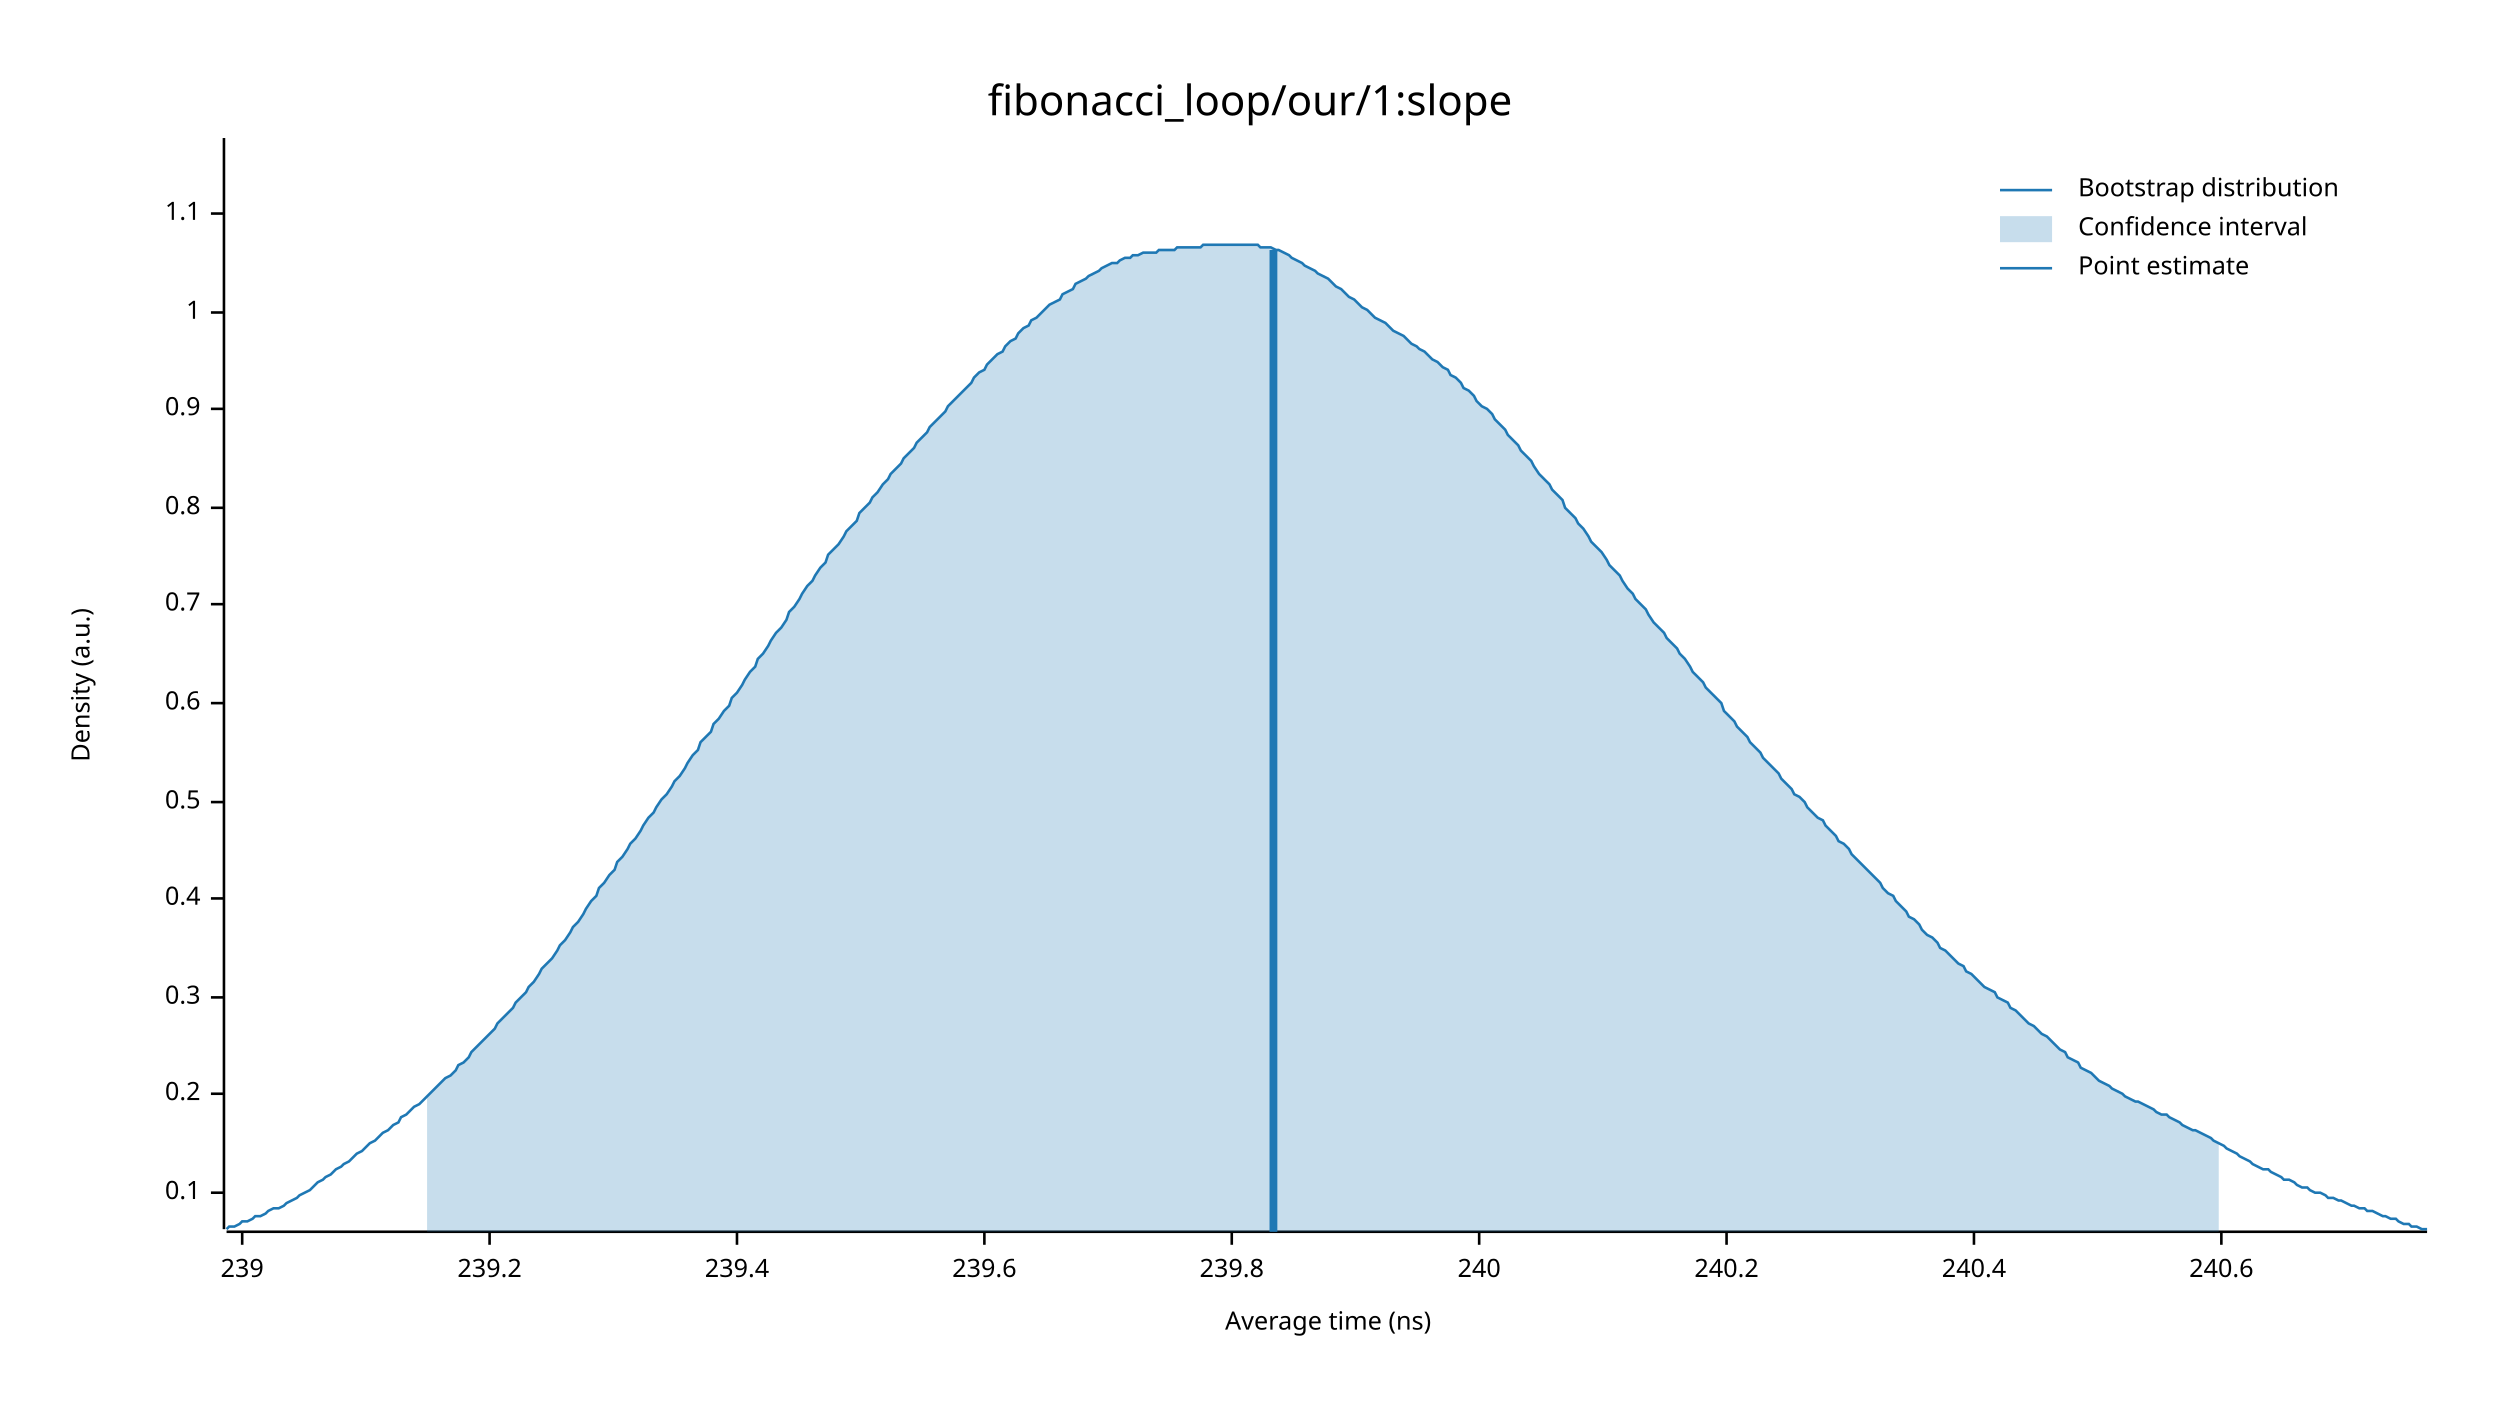
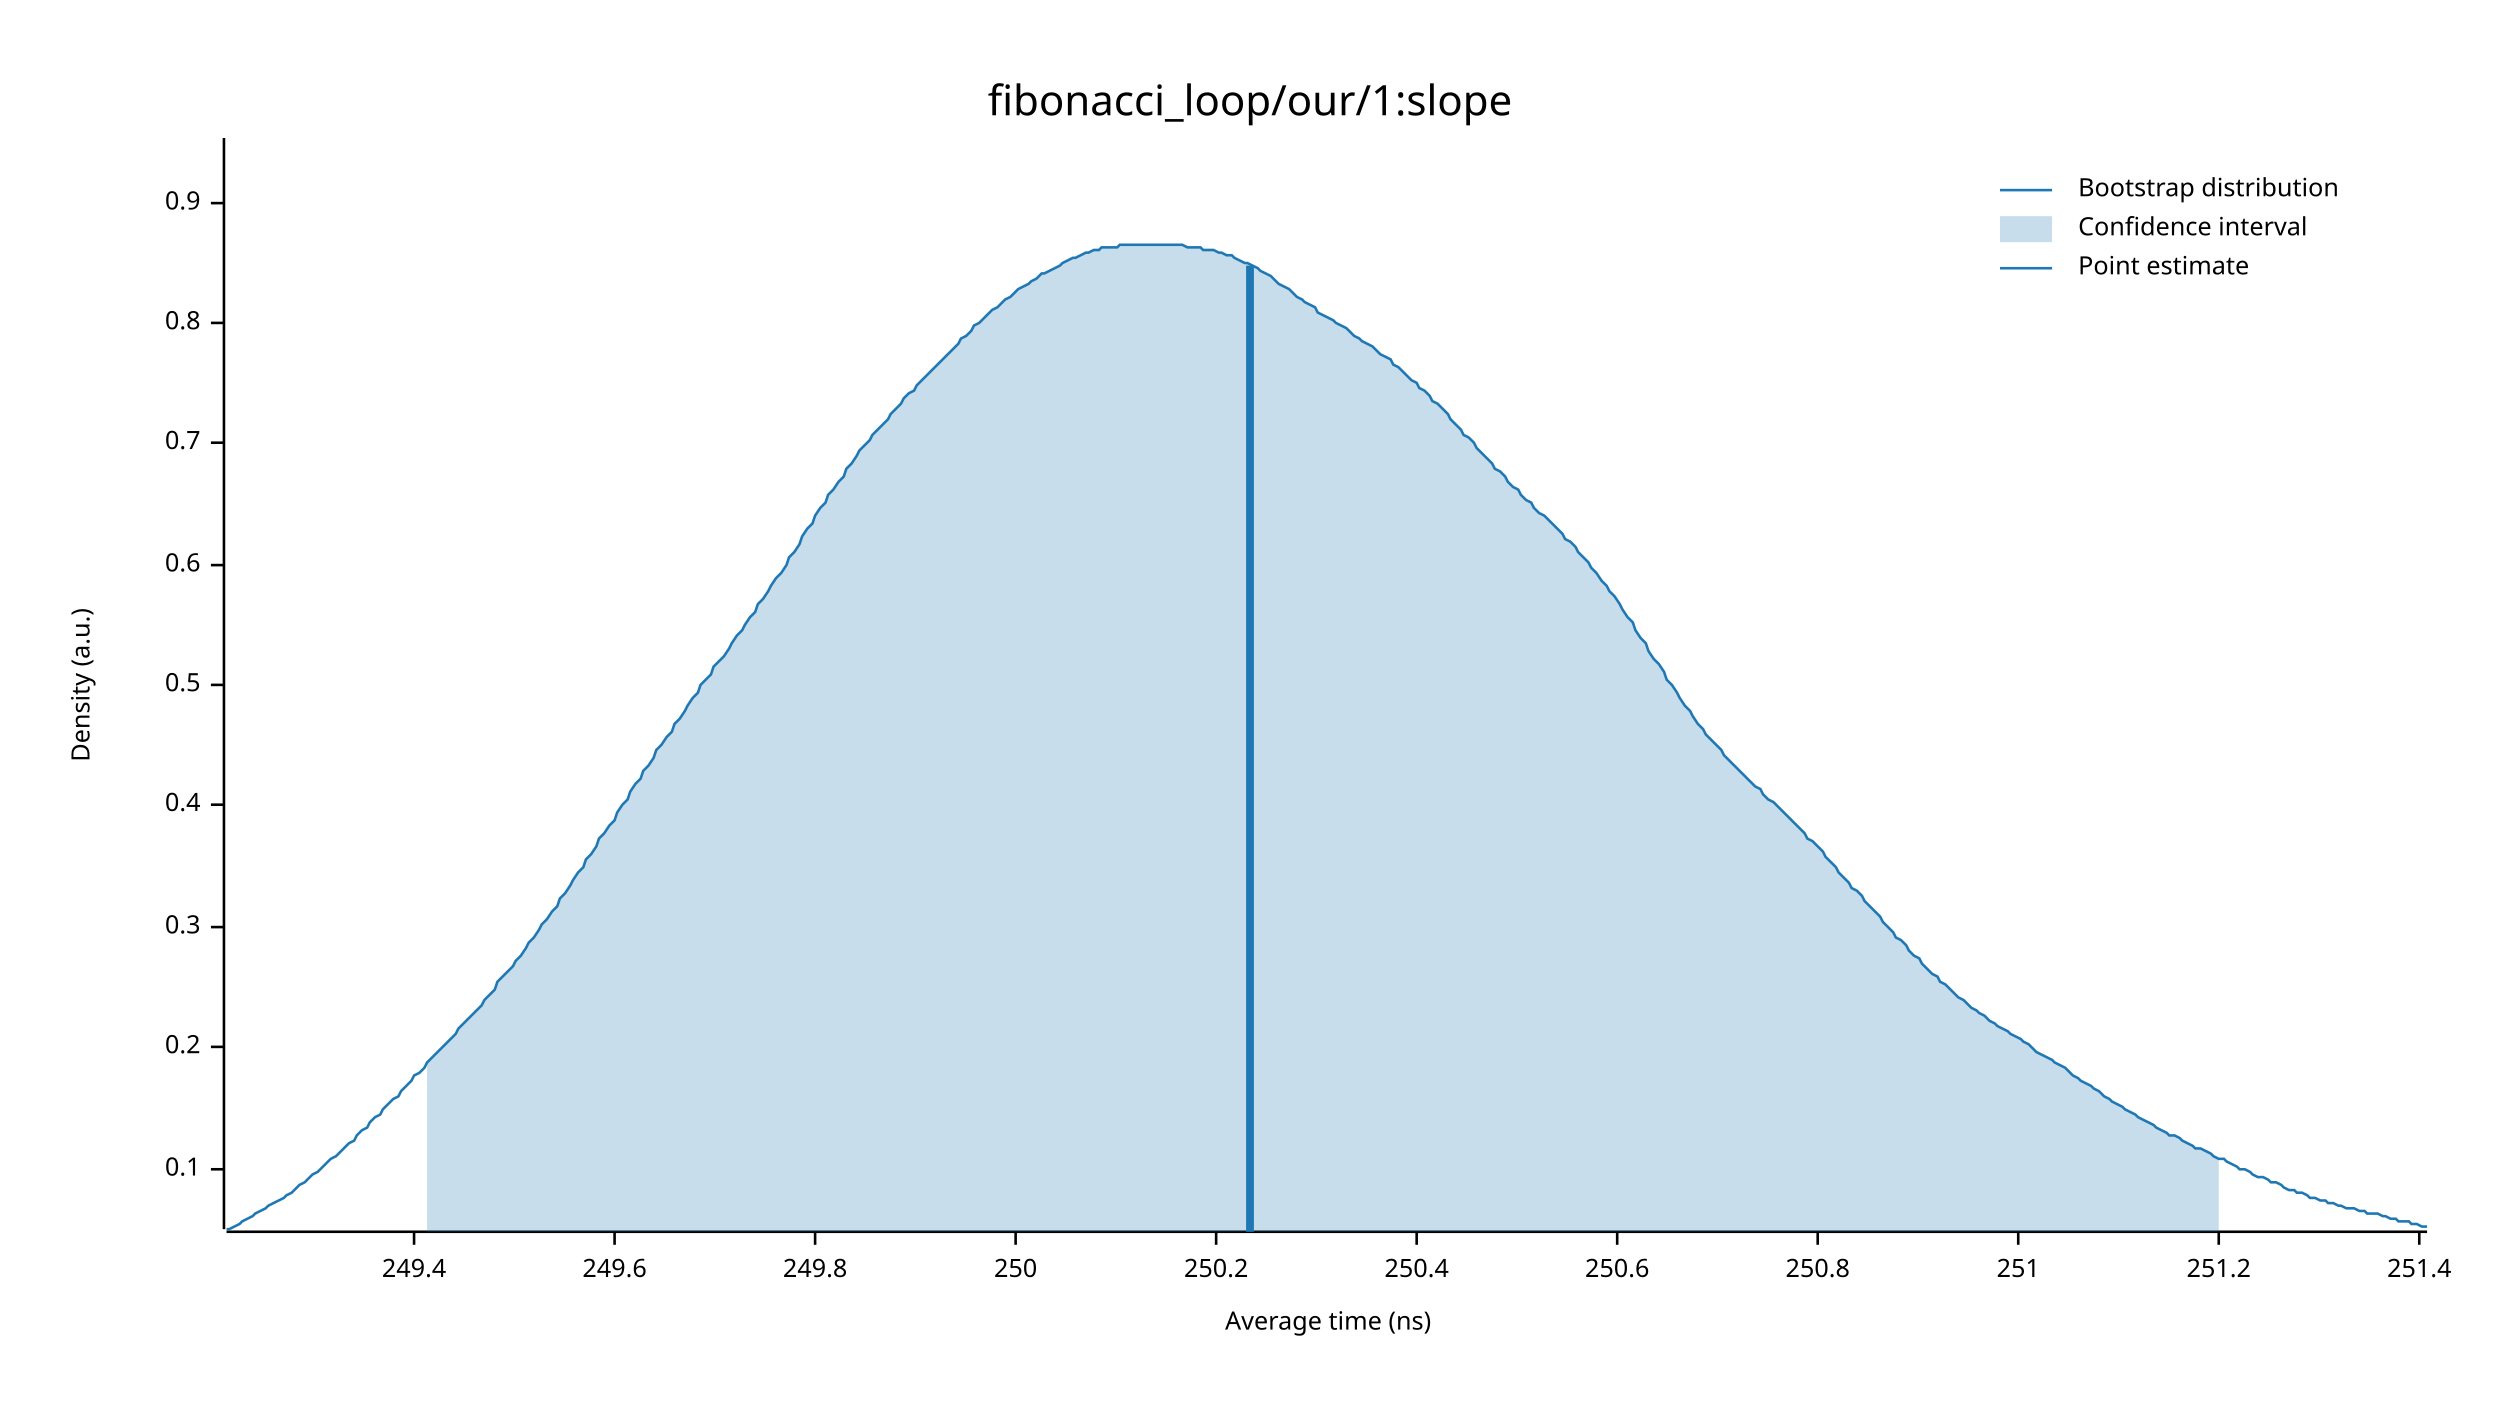
<svg xmlns="http://www.w3.org/2000/svg" width="960" height="540" viewBox="0 0 960 540">
  <text x="480" y="32" dy="0.76em" text-anchor="middle" font-family="sans-serif" font-size="16.129" opacity="1" fill="#000000">
fibonacci_loop/our/1:slope
</text>
  <text x="27" y="263" dy="0.76em" text-anchor="middle" font-family="sans-serif" font-size="9.677" opacity="1" fill="#000000" transform="rotate(270, 27, 263)">
Density (a.u.)
</text>
  <text x="510" y="513" dy="-0.5ex" text-anchor="middle" font-family="sans-serif" font-size="9.677" opacity="1" fill="#000000">
Average time (ns)
</text>
  <polyline fill="none" opacity="1" stroke="#000000" stroke-width="1" points="86,53 86,472 " />
-   <text x="77" y="458" dy="0.5ex" text-anchor="end" font-family="sans-serif" font-size="9.677" opacity="1" fill="#000000">
+   <text x="77" y="449" dy="0.5ex" text-anchor="end" font-family="sans-serif" font-size="9.677" opacity="1" fill="#000000">
0.1
</text>
-   <polyline fill="none" opacity="1" stroke="#000000" stroke-width="1" points="81,458 86,458 " />
-   <text x="77" y="420" dy="0.5ex" text-anchor="end" font-family="sans-serif" font-size="9.677" opacity="1" fill="#000000">
+   <polyline fill="none" opacity="1" stroke="#000000" stroke-width="1" points="81,449 86,449 " />
+   <text x="77" y="402" dy="0.5ex" text-anchor="end" font-family="sans-serif" font-size="9.677" opacity="1" fill="#000000">
0.2
</text>
-   <polyline fill="none" opacity="1" stroke="#000000" stroke-width="1" points="81,420 86,420 " />
-   <text x="77" y="383" dy="0.5ex" text-anchor="end" font-family="sans-serif" font-size="9.677" opacity="1" fill="#000000">
+   <polyline fill="none" opacity="1" stroke="#000000" stroke-width="1" points="81,402 86,402 " />
+   <text x="77" y="356" dy="0.5ex" text-anchor="end" font-family="sans-serif" font-size="9.677" opacity="1" fill="#000000">
0.3
</text>
-   <polyline fill="none" opacity="1" stroke="#000000" stroke-width="1" points="81,383 86,383 " />
-   <text x="77" y="345" dy="0.5ex" text-anchor="end" font-family="sans-serif" font-size="9.677" opacity="1" fill="#000000">
+   <polyline fill="none" opacity="1" stroke="#000000" stroke-width="1" points="81,356 86,356 " />
+   <text x="77" y="309" dy="0.5ex" text-anchor="end" font-family="sans-serif" font-size="9.677" opacity="1" fill="#000000">
0.4
</text>
-   <polyline fill="none" opacity="1" stroke="#000000" stroke-width="1" points="81,345 86,345 " />
-   <text x="77" y="308" dy="0.5ex" text-anchor="end" font-family="sans-serif" font-size="9.677" opacity="1" fill="#000000">
+   <polyline fill="none" opacity="1" stroke="#000000" stroke-width="1" points="81,309 86,309 " />
+   <text x="77" y="263" dy="0.5ex" text-anchor="end" font-family="sans-serif" font-size="9.677" opacity="1" fill="#000000">
0.5
</text>
-   <polyline fill="none" opacity="1" stroke="#000000" stroke-width="1" points="81,308 86,308 " />
-   <text x="77" y="270" dy="0.5ex" text-anchor="end" font-family="sans-serif" font-size="9.677" opacity="1" fill="#000000">
+   <polyline fill="none" opacity="1" stroke="#000000" stroke-width="1" points="81,263 86,263 " />
+   <text x="77" y="217" dy="0.5ex" text-anchor="end" font-family="sans-serif" font-size="9.677" opacity="1" fill="#000000">
0.6
</text>
-   <polyline fill="none" opacity="1" stroke="#000000" stroke-width="1" points="81,270 86,270 " />
-   <text x="77" y="232" dy="0.5ex" text-anchor="end" font-family="sans-serif" font-size="9.677" opacity="1" fill="#000000">
+   <polyline fill="none" opacity="1" stroke="#000000" stroke-width="1" points="81,217 86,217 " />
+   <text x="77" y="170" dy="0.5ex" text-anchor="end" font-family="sans-serif" font-size="9.677" opacity="1" fill="#000000">
0.7
</text>
-   <polyline fill="none" opacity="1" stroke="#000000" stroke-width="1" points="81,232 86,232 " />
-   <text x="77" y="195" dy="0.5ex" text-anchor="end" font-family="sans-serif" font-size="9.677" opacity="1" fill="#000000">
+   <polyline fill="none" opacity="1" stroke="#000000" stroke-width="1" points="81,170 86,170 " />
+   <text x="77" y="124" dy="0.5ex" text-anchor="end" font-family="sans-serif" font-size="9.677" opacity="1" fill="#000000">
0.8
</text>
-   <polyline fill="none" opacity="1" stroke="#000000" stroke-width="1" points="81,195 86,195 " />
-   <text x="77" y="157" dy="0.5ex" text-anchor="end" font-family="sans-serif" font-size="9.677" opacity="1" fill="#000000">
+   <polyline fill="none" opacity="1" stroke="#000000" stroke-width="1" points="81,124 86,124 " />
+   <text x="77" y="78" dy="0.5ex" text-anchor="end" font-family="sans-serif" font-size="9.677" opacity="1" fill="#000000">
0.9
</text>
-   <polyline fill="none" opacity="1" stroke="#000000" stroke-width="1" points="81,157 86,157 " />
-   <text x="77" y="120" dy="0.5ex" text-anchor="end" font-family="sans-serif" font-size="9.677" opacity="1" fill="#000000">
- 1
+   <polyline fill="none" opacity="1" stroke="#000000" stroke-width="1" points="81,78 86,78 " />
+   <polyline fill="none" opacity="1" stroke="#000000" stroke-width="1" points="87,473 932,473 " />
+   <text x="159" y="483" dy="0.76em" text-anchor="middle" font-family="sans-serif" font-size="9.677" opacity="1" fill="#000000">
+ 249.4
</text>
-   <polyline fill="none" opacity="1" stroke="#000000" stroke-width="1" points="81,120 86,120 " />
-   <text x="77" y="82" dy="0.5ex" text-anchor="end" font-family="sans-serif" font-size="9.677" opacity="1" fill="#000000">
- 1.1
+   <polyline fill="none" opacity="1" stroke="#000000" stroke-width="1" points="159,473 159,478 " />
+   <text x="236" y="483" dy="0.76em" text-anchor="middle" font-family="sans-serif" font-size="9.677" opacity="1" fill="#000000">
+ 249.6
</text>
-   <polyline fill="none" opacity="1" stroke="#000000" stroke-width="1" points="81,82 86,82 " />
-   <polyline fill="none" opacity="1" stroke="#000000" stroke-width="1" points="87,473 932,473 " />
-   <text x="93" y="483" dy="0.76em" text-anchor="middle" font-family="sans-serif" font-size="9.677" opacity="1" fill="#000000">
- 239
+   <polyline fill="none" opacity="1" stroke="#000000" stroke-width="1" points="236,473 236,478 " />
+   <text x="313" y="483" dy="0.76em" text-anchor="middle" font-family="sans-serif" font-size="9.677" opacity="1" fill="#000000">
+ 249.8
</text>
-   <polyline fill="none" opacity="1" stroke="#000000" stroke-width="1" points="93,473 93,478 " />
-   <text x="188" y="483" dy="0.76em" text-anchor="middle" font-family="sans-serif" font-size="9.677" opacity="1" fill="#000000">
- 239.2
+   <polyline fill="none" opacity="1" stroke="#000000" stroke-width="1" points="313,473 313,478 " />
+   <text x="390" y="483" dy="0.76em" text-anchor="middle" font-family="sans-serif" font-size="9.677" opacity="1" fill="#000000">
+ 250
</text>
-   <polyline fill="none" opacity="1" stroke="#000000" stroke-width="1" points="188,473 188,478 " />
-   <text x="283" y="483" dy="0.76em" text-anchor="middle" font-family="sans-serif" font-size="9.677" opacity="1" fill="#000000">
- 239.4
+   <polyline fill="none" opacity="1" stroke="#000000" stroke-width="1" points="390,473 390,478 " />
+   <text x="467" y="483" dy="0.76em" text-anchor="middle" font-family="sans-serif" font-size="9.677" opacity="1" fill="#000000">
+ 250.2
</text>
-   <polyline fill="none" opacity="1" stroke="#000000" stroke-width="1" points="283,473 283,478 " />
-   <text x="378" y="483" dy="0.76em" text-anchor="middle" font-family="sans-serif" font-size="9.677" opacity="1" fill="#000000">
- 239.6
+   <polyline fill="none" opacity="1" stroke="#000000" stroke-width="1" points="467,473 467,478 " />
+   <text x="544" y="483" dy="0.76em" text-anchor="middle" font-family="sans-serif" font-size="9.677" opacity="1" fill="#000000">
+ 250.4
</text>
-   <polyline fill="none" opacity="1" stroke="#000000" stroke-width="1" points="378,473 378,478 " />
-   <text x="473" y="483" dy="0.76em" text-anchor="middle" font-family="sans-serif" font-size="9.677" opacity="1" fill="#000000">
- 239.8
+   <polyline fill="none" opacity="1" stroke="#000000" stroke-width="1" points="544,473 544,478 " />
+   <text x="621" y="483" dy="0.76em" text-anchor="middle" font-family="sans-serif" font-size="9.677" opacity="1" fill="#000000">
+ 250.6
</text>
-   <polyline fill="none" opacity="1" stroke="#000000" stroke-width="1" points="473,473 473,478 " />
-   <text x="568" y="483" dy="0.76em" text-anchor="middle" font-family="sans-serif" font-size="9.677" opacity="1" fill="#000000">
- 240
+   <polyline fill="none" opacity="1" stroke="#000000" stroke-width="1" points="621,473 621,478 " />
+   <text x="698" y="483" dy="0.76em" text-anchor="middle" font-family="sans-serif" font-size="9.677" opacity="1" fill="#000000">
+ 250.8
</text>
-   <polyline fill="none" opacity="1" stroke="#000000" stroke-width="1" points="568,473 568,478 " />
-   <text x="663" y="483" dy="0.76em" text-anchor="middle" font-family="sans-serif" font-size="9.677" opacity="1" fill="#000000">
- 240.2
+   <polyline fill="none" opacity="1" stroke="#000000" stroke-width="1" points="698,473 698,478 " />
+   <text x="775" y="483" dy="0.76em" text-anchor="middle" font-family="sans-serif" font-size="9.677" opacity="1" fill="#000000">
+ 251
</text>
-   <polyline fill="none" opacity="1" stroke="#000000" stroke-width="1" points="663,473 663,478 " />
-   <text x="758" y="483" dy="0.76em" text-anchor="middle" font-family="sans-serif" font-size="9.677" opacity="1" fill="#000000">
- 240.4
+   <polyline fill="none" opacity="1" stroke="#000000" stroke-width="1" points="775,473 775,478 " />
+   <text x="852" y="483" dy="0.76em" text-anchor="middle" font-family="sans-serif" font-size="9.677" opacity="1" fill="#000000">
+ 251.2
</text>
-   <polyline fill="none" opacity="1" stroke="#000000" stroke-width="1" points="758,473 758,478 " />
-   <text x="853" y="483" dy="0.76em" text-anchor="middle" font-family="sans-serif" font-size="9.677" opacity="1" fill="#000000">
- 240.6
+   <polyline fill="none" opacity="1" stroke="#000000" stroke-width="1" points="852,473 852,478 " />
+   <text x="929" y="483" dy="0.76em" text-anchor="middle" font-family="sans-serif" font-size="9.677" opacity="1" fill="#000000">
+ 251.4
</text>
-   <polyline fill="none" opacity="1" stroke="#000000" stroke-width="1" points="853,473 853,478 " />
-   <polyline fill="none" opacity="1" stroke="#1F78B4" stroke-width="1" points="87,472 88,471 90,471 92,470 93,469 95,469 97,468 98,467 100,467 102,466 103,465 105,464 107,464 109,463 110,462 112,461 114,460 115,459 117,458 119,457 120,456 122,454 124,453 125,452 127,451 129,449 131,448 132,447 134,446 136,444 137,443 139,442 141,440 142,439 144,438 146,436 147,435 149,434 151,432 153,431 154,429 156,428 158,426 159,425 161,424 163,422 164,421 166,419 168,417 169,416 171,414 173,413 175,411 176,409 178,408 180,406 181,404 183,402 185,400 186,399 188,397 190,395 191,393 193,391 195,389 197,387 198,385 200,383 202,381 203,379 205,377 207,374 208,372 210,370 212,368 214,365 215,363 217,361 219,358 220,356 222,354 224,351 225,349 227,346 229,344 230,341 232,339 234,336 236,334 237,331 239,329 241,326 242,324 244,322 246,319 247,317 249,314 251,312 252,310 254,307 256,305 258,302 259,300 261,298 263,295 264,293 266,290 268,288 269,285 271,283 273,281 274,278 276,276 278,273 280,271 281,268 283,266 285,263 286,261 288,258 290,256 291,253 293,251 295,248 296,246 298,243 300,241 302,238 303,235 305,233 307,230 308,228 310,225 312,223 313,221 315,218 317,216 318,213 320,211 322,209 324,206 325,204 327,202 329,200 330,197 332,195 334,193 335,191 337,189 339,186 341,184 342,182 344,180 346,178 347,176 349,174 351,172 352,170 354,168 356,166 357,164 359,162 361,160 363,158 364,156 366,154 368,152 369,151 371,149 373,147 374,145 376,143 378,142 379,140 381,138 383,136 385,135 386,133 388,131 390,130 391,128 393,126 395,125 396,123 398,122 400,120 401,119 403,117 405,116 407,115 408,113 410,112 412,111 413,109 415,108 417,107 418,106 420,105 422,104 423,103 425,102 427,101 429,101 430,100 432,99 434,99 435,98 437,98 439,97 440,97 442,97 444,97 445,96 447,96 449,96 451,96 452,95 454,95 456,95 457,95 459,95 461,95 462,94 464,94 466,94 468,94 469,94 471,94 473,94 474,94 476,94 478,94 479,94 481,94 483,94 484,95 486,95 488,95 490,96 491,96 493,97 495,98 496,99 498,100 500,101 501,102 503,103 505,104 506,105 508,106 510,107 512,109 513,110 515,111 517,113 518,114 520,115 522,117 523,118 525,119 527,121 528,122 530,123 532,124 534,126 535,127 537,128 539,129 540,130 542,132 544,133 545,134 547,135 549,137 550,138 552,139 554,141 556,142 557,144 559,145 561,147 562,149 564,150 566,152 567,154 569,156 571,157 573,159 574,161 576,163 578,165 579,167 581,169 583,171 584,173 586,175 588,177 589,179 591,182 593,184 595,186 596,188 598,190 600,192 601,195 603,197 605,199 606,201 608,203 610,206 611,208 613,210 615,212 617,215 618,217 620,219 622,221 623,223 625,226 627,228 628,230 630,232 632,234 633,236 635,239 637,241 639,243 640,245 642,247 644,249 645,251 647,253 649,256 650,258 652,260 654,262 655,264 657,266 659,268 661,270 662,273 664,275 666,277 667,279 669,281 671,283 672,285 674,287 676,289 677,291 679,293 681,295 683,297 684,299 686,301 688,303 689,305 691,306 693,308 694,310 696,312 698,314 700,315 701,317 703,319 705,321 706,323 708,324 710,326 711,328 713,330 715,332 716,333 718,335 720,337 722,339 723,341 725,343 727,344 728,346 730,348 732,350 733,352 735,353 737,355 738,357 740,359 742,360 744,362 745,364 747,365 749,367 750,368 752,370 754,371 755,373 757,374 759,376 760,377 762,379 764,380 766,381 767,383 769,384 771,385 772,387 774,388 776,390 777,391 779,393 781,394 782,395 784,397 786,398 788,400 789,401 791,403 793,404 794,406 796,407 798,408 799,410 801,411 803,412 804,413 806,415 808,416 810,417 811,418 813,419 815,420 816,421 818,422 820,423 821,423 823,424 825,425 827,426 828,427 830,428 832,428 833,429 835,430 837,431 838,432 840,433 842,434 843,434 845,435 847,436 849,437 850,438 852,439 854,440 855,441 857,442 859,443 860,444 862,445 864,446 865,447 867,448 869,449 871,449 872,450 874,451 876,452 877,453 879,453 881,454 882,455 884,456 886,456 887,457 889,458 891,458 893,459 894,460 896,460 898,461 899,461 901,462 903,463 904,463 906,464 908,464 909,465 911,465 913,466 915,467 916,467 918,468 920,468 921,469 923,470 925,470 926,471 928,471 930,472 932,472 " />
-   <polygon opacity="0.25" fill="#1F78B4" points="164,421 166,419 168,417 169,416 171,414 173,413 175,411 176,409 178,408 180,406 181,404 183,402 185,400 186,399 188,397 190,395 191,393 193,391 195,389 197,387 198,385 200,383 202,381 203,379 205,377 207,374 208,372 210,370 212,368 214,365 215,363 217,361 219,358 220,356 222,354 224,351 225,349 227,346 229,344 230,341 232,339 234,336 236,334 237,331 239,329 241,326 242,324 244,322 246,319 247,317 249,314 251,312 252,310 254,307 256,305 258,302 259,300 261,298 263,295 264,293 266,290 268,288 269,285 271,283 273,281 274,278 276,276 278,273 280,271 281,268 283,266 285,263 286,261 288,258 290,256 291,253 293,251 295,248 296,246 298,243 300,241 302,238 303,235 305,233 307,230 308,228 310,225 312,223 313,221 315,218 317,216 318,213 320,211 322,209 324,206 325,204 327,202 329,200 330,197 332,195 334,193 335,191 337,189 339,186 341,184 342,182 344,180 346,178 347,176 349,174 351,172 352,170 354,168 356,166 357,164 359,162 361,160 363,158 364,156 366,154 368,152 369,151 371,149 373,147 374,145 376,143 378,142 379,140 381,138 383,136 385,135 386,133 388,131 390,130 391,128 393,126 395,125 396,123 398,122 400,120 401,119 403,117 405,116 407,115 408,113 410,112 412,111 413,109 415,108 417,107 418,106 420,105 422,104 423,103 425,102 427,101 429,101 430,100 432,99 434,99 435,98 437,98 439,97 440,97 442,97 444,97 445,96 447,96 449,96 451,96 452,95 454,95 456,95 457,95 459,95 461,95 462,94 464,94 466,94 468,94 469,94 471,94 473,94 474,94 476,94 478,94 479,94 481,94 483,94 484,95 486,95 488,95 490,96 491,96 493,97 495,98 496,99 498,100 500,101 501,102 503,103 505,104 506,105 508,106 510,107 512,109 513,110 515,111 517,113 518,114 520,115 522,117 523,118 525,119 527,121 528,122 530,123 532,124 534,126 535,127 537,128 539,129 540,130 542,132 544,133 545,134 547,135 549,137 550,138 552,139 554,141 556,142 557,144 559,145 561,147 562,149 564,150 566,152 567,154 569,156 571,157 573,159 574,161 576,163 578,165 579,167 581,169 583,171 584,173 586,175 588,177 589,179 591,182 593,184 595,186 596,188 598,190 600,192 601,195 603,197 605,199 606,201 608,203 610,206 611,208 613,210 615,212 617,215 618,217 620,219 622,221 623,223 625,226 627,228 628,230 630,232 632,234 633,236 635,239 637,241 639,243 640,245 642,247 644,249 645,251 647,253 649,256 650,258 652,260 654,262 655,264 657,266 659,268 661,270 662,273 664,275 666,277 667,279 669,281 671,283 672,285 674,287 676,289 677,291 679,293 681,295 683,297 684,299 686,301 688,303 689,305 691,306 693,308 694,310 696,312 698,314 700,315 701,317 703,319 705,321 706,323 708,324 710,326 711,328 713,330 715,332 716,333 718,335 720,337 722,339 723,341 725,343 727,344 728,346 730,348 732,350 733,352 735,353 737,355 738,357 740,359 742,360 744,362 745,364 747,365 749,367 750,368 752,370 754,371 755,373 757,374 759,376 760,377 762,379 764,380 766,381 767,383 769,384 771,385 772,387 774,388 776,390 777,391 779,393 781,394 782,395 784,397 786,398 788,400 789,401 791,403 793,404 794,406 796,407 798,408 799,410 801,411 803,412 804,413 806,415 808,416 810,417 811,418 813,419 815,420 816,421 818,422 820,423 821,423 823,424 825,425 827,426 828,427 830,428 832,428 833,429 835,430 837,431 838,432 840,433 842,434 843,434 845,435 847,436 849,437 850,438 852,439 852,473 164,473 " />
-   <polyline fill="none" opacity="1" stroke="#1F78B4" stroke-width="3" points="489,473 489,96 " />
+   <polyline fill="none" opacity="1" stroke="#000000" stroke-width="1" points="929,473 929,478 " />
+   <polyline fill="none" opacity="1" stroke="#1F78B4" stroke-width="1" points="87,472 88,472 90,471 92,470 93,469 95,468 97,467 98,466 100,465 102,464 103,463 105,462 107,461 109,460 110,459 112,458 114,456 115,455 117,454 119,452 120,451 122,450 124,448 125,447 127,445 129,444 131,442 132,441 134,439 136,438 137,436 139,434 141,433 142,431 144,429 146,428 147,426 149,424 151,422 153,421 154,419 156,417 158,415 159,413 161,412 163,410 164,408 166,406 168,404 169,403 171,401 173,399 175,397 176,395 178,393 180,391 181,390 183,388 185,386 186,384 188,382 190,380 191,377 193,375 195,373 197,371 198,369 200,367 202,364 203,362 205,360 207,357 208,355 210,353 212,350 214,348 215,345 217,343 219,340 220,338 222,335 224,333 225,330 227,328 229,325 230,322 232,320 234,317 236,315 237,312 239,309 241,307 242,304 244,301 246,299 247,296 249,294 251,291 252,288 254,286 256,283 258,281 259,278 261,276 263,273 264,271 266,268 268,266 269,263 271,261 273,259 274,256 276,254 278,252 280,249 281,247 283,244 285,242 286,240 288,237 290,235 291,232 293,230 295,227 296,225 298,222 300,220 302,217 303,214 305,212 307,209 308,206 310,203 312,201 313,198 315,195 317,193 318,190 320,188 322,185 324,183 325,180 327,178 329,175 330,173 332,171 334,169 335,167 337,165 339,163 341,161 342,159 344,157 346,155 347,153 349,151 351,150 352,148 354,146 356,144 357,143 359,141 361,139 363,137 364,136 366,134 368,132 369,130 371,129 373,127 374,125 376,124 378,122 379,121 381,119 383,118 385,116 386,115 388,114 390,112 391,111 393,110 395,109 396,108 398,107 400,105 401,105 403,104 405,103 407,102 408,101 410,100 412,99 413,99 415,98 417,97 418,97 420,96 422,96 423,95 425,95 427,95 429,95 430,94 432,94 434,94 435,94 437,94 439,94 440,94 442,94 444,94 445,94 447,94 449,94 451,94 452,94 454,94 456,95 457,95 459,95 461,95 462,96 464,96 466,96 468,97 469,97 471,98 473,98 474,99 476,100 478,101 479,101 481,102 483,103 484,104 486,105 488,106 490,108 491,109 493,110 495,111 496,112 498,114 500,115 501,116 503,117 505,118 506,120 508,121 510,122 512,123 513,124 515,125 517,126 518,127 520,129 522,130 523,131 525,132 527,133 528,134 530,136 532,137 534,138 535,140 537,141 539,143 540,144 542,146 544,147 545,149 547,150 549,152 550,154 552,155 554,157 556,159 557,161 559,163 561,165 562,167 564,168 566,170 567,172 569,174 571,176 573,178 574,180 576,181 578,183 579,185 581,187 583,188 584,190 586,192 588,193 589,195 591,197 593,198 595,200 596,201 598,203 600,205 601,207 603,208 605,210 606,212 608,214 610,216 611,218 613,220 615,223 617,225 618,227 620,229 622,232 623,234 625,237 627,239 628,242 630,245 632,247 633,250 635,253 637,255 639,258 640,261 642,263 644,266 645,268 647,271 649,273 650,275 652,278 654,280 655,282 657,284 659,286 661,288 662,290 664,292 666,294 667,295 669,297 671,299 672,300 674,302 676,303 677,305 679,307 681,308 683,310 684,311 686,313 688,315 689,316 691,318 693,320 694,322 696,323 698,325 700,327 701,329 703,331 705,333 706,335 708,337 710,339 711,341 713,342 715,344 716,346 718,348 720,350 722,352 723,354 725,356 727,358 728,360 730,361 732,363 733,365 735,367 737,368 738,370 740,372 742,374 744,375 745,377 747,378 749,380 750,381 752,383 754,384 755,385 757,387 759,388 760,389 762,390 764,392 766,393 767,394 769,395 771,396 772,397 774,398 776,399 777,400 779,401 781,403 782,404 784,405 786,406 788,407 789,408 791,409 793,410 794,411 796,413 798,414 799,415 801,416 803,417 804,418 806,419 808,421 810,422 811,423 813,424 815,425 816,426 818,427 820,428 821,429 823,430 825,431 827,432 828,433 830,434 832,435 833,436 835,436 837,437 838,438 840,439 842,440 843,441 845,441 847,442 849,443 850,444 852,445 854,445 855,446 857,447 859,448 860,449 862,449 864,450 865,451 867,452 869,452 871,453 872,454 874,454 876,455 877,456 879,457 881,457 882,458 884,458 886,459 887,460 889,460 891,461 893,461 894,462 896,462 898,463 899,463 901,464 903,464 904,464 906,465 908,465 909,466 911,466 913,466 915,467 916,467 918,468 920,468 921,469 923,469 925,469 926,470 928,470 930,471 932,471 " />
+   <polygon opacity="0.25" fill="#1F78B4" points="164,408 166,406 168,404 169,403 171,401 173,399 175,397 176,395 178,393 180,391 181,390 183,388 185,386 186,384 188,382 190,380 191,377 193,375 195,373 197,371 198,369 200,367 202,364 203,362 205,360 207,357 208,355 210,353 212,350 214,348 215,345 217,343 219,340 220,338 222,335 224,333 225,330 227,328 229,325 230,322 232,320 234,317 236,315 237,312 239,309 241,307 242,304 244,301 246,299 247,296 249,294 251,291 252,288 254,286 256,283 258,281 259,278 261,276 263,273 264,271 266,268 268,266 269,263 271,261 273,259 274,256 276,254 278,252 280,249 281,247 283,244 285,242 286,240 288,237 290,235 291,232 293,230 295,227 296,225 298,222 300,220 302,217 303,214 305,212 307,209 308,206 310,203 312,201 313,198 315,195 317,193 318,190 320,188 322,185 324,183 325,180 327,178 329,175 330,173 332,171 334,169 335,167 337,165 339,163 341,161 342,159 344,157 346,155 347,153 349,151 351,150 352,148 354,146 356,144 357,143 359,141 361,139 363,137 364,136 366,134 368,132 369,130 371,129 373,127 374,125 376,124 378,122 379,121 381,119 383,118 385,116 386,115 388,114 390,112 391,111 393,110 395,109 396,108 398,107 400,105 401,105 403,104 405,103 407,102 408,101 410,100 412,99 413,99 415,98 417,97 418,97 420,96 422,96 423,95 425,95 427,95 429,95 430,94 432,94 434,94 435,94 437,94 439,94 440,94 442,94 444,94 445,94 447,94 449,94 451,94 452,94 454,94 456,95 457,95 459,95 461,95 462,96 464,96 466,96 468,97 469,97 471,98 473,98 474,99 476,100 478,101 479,101 481,102 483,103 484,104 486,105 488,106 490,108 491,109 493,110 495,111 496,112 498,114 500,115 501,116 503,117 505,118 506,120 508,121 510,122 512,123 513,124 515,125 517,126 518,127 520,129 522,130 523,131 525,132 527,133 528,134 530,136 532,137 534,138 535,140 537,141 539,143 540,144 542,146 544,147 545,149 547,150 549,152 550,154 552,155 554,157 556,159 557,161 559,163 561,165 562,167 564,168 566,170 567,172 569,174 571,176 573,178 574,180 576,181 578,183 579,185 581,187 583,188 584,190 586,192 588,193 589,195 591,197 593,198 595,200 596,201 598,203 600,205 601,207 603,208 605,210 606,212 608,214 610,216 611,218 613,220 615,223 617,225 618,227 620,229 622,232 623,234 625,237 627,239 628,242 630,245 632,247 633,250 635,253 637,255 639,258 640,261 642,263 644,266 645,268 647,271 649,273 650,275 652,278 654,280 655,282 657,284 659,286 661,288 662,290 664,292 666,294 667,295 669,297 671,299 672,300 674,302 676,303 677,305 679,307 681,308 683,310 684,311 686,313 688,315 689,316 691,318 693,320 694,322 696,323 698,325 700,327 701,329 703,331 705,333 706,335 708,337 710,339 711,341 713,342 715,344 716,346 718,348 720,350 722,352 723,354 725,356 727,358 728,360 730,361 732,363 733,365 735,367 737,368 738,370 740,372 742,374 744,375 745,377 747,378 749,380 750,381 752,383 754,384 755,385 757,387 759,388 760,389 762,390 764,392 766,393 767,394 769,395 771,396 772,397 774,398 776,399 777,400 779,401 781,403 782,404 784,405 786,406 788,407 789,408 791,409 793,410 794,411 796,413 798,414 799,415 801,416 803,417 804,418 806,419 808,421 810,422 811,423 813,424 815,425 816,426 818,427 820,428 821,429 823,430 825,431 827,432 828,433 830,434 832,435 833,436 835,436 837,437 838,438 840,439 842,440 843,441 845,441 847,442 849,443 850,444 852,445 852,473 164,473 " />
+   <polyline fill="none" opacity="1" stroke="#1F78B4" stroke-width="3" points="480,473 480,102 " />
  <text x="798" y="68" dy="0.76em" text-anchor="start" font-family="sans-serif" font-size="9.677" opacity="1" fill="#000000">
Bootstrap distribution
</text>
  <text x="798" y="83" dy="0.76em" text-anchor="start" font-family="sans-serif" font-size="9.677" opacity="1" fill="#000000">
Confidence interval
</text>
  <text x="798" y="98" dy="0.76em" text-anchor="start" font-family="sans-serif" font-size="9.677" opacity="1" fill="#000000">
Point estimate
</text>
  <polyline fill="none" opacity="1" stroke="#1F78B4" stroke-width="1" points="768,73 788,73 " />
  <rect x="768" y="83" width="20" height="10" opacity="0.25" fill="#1F78B4" stroke="none" />
  <polyline fill="none" opacity="1" stroke="#1F78B4" stroke-width="1" points="768,103 788,103 " />
</svg>
